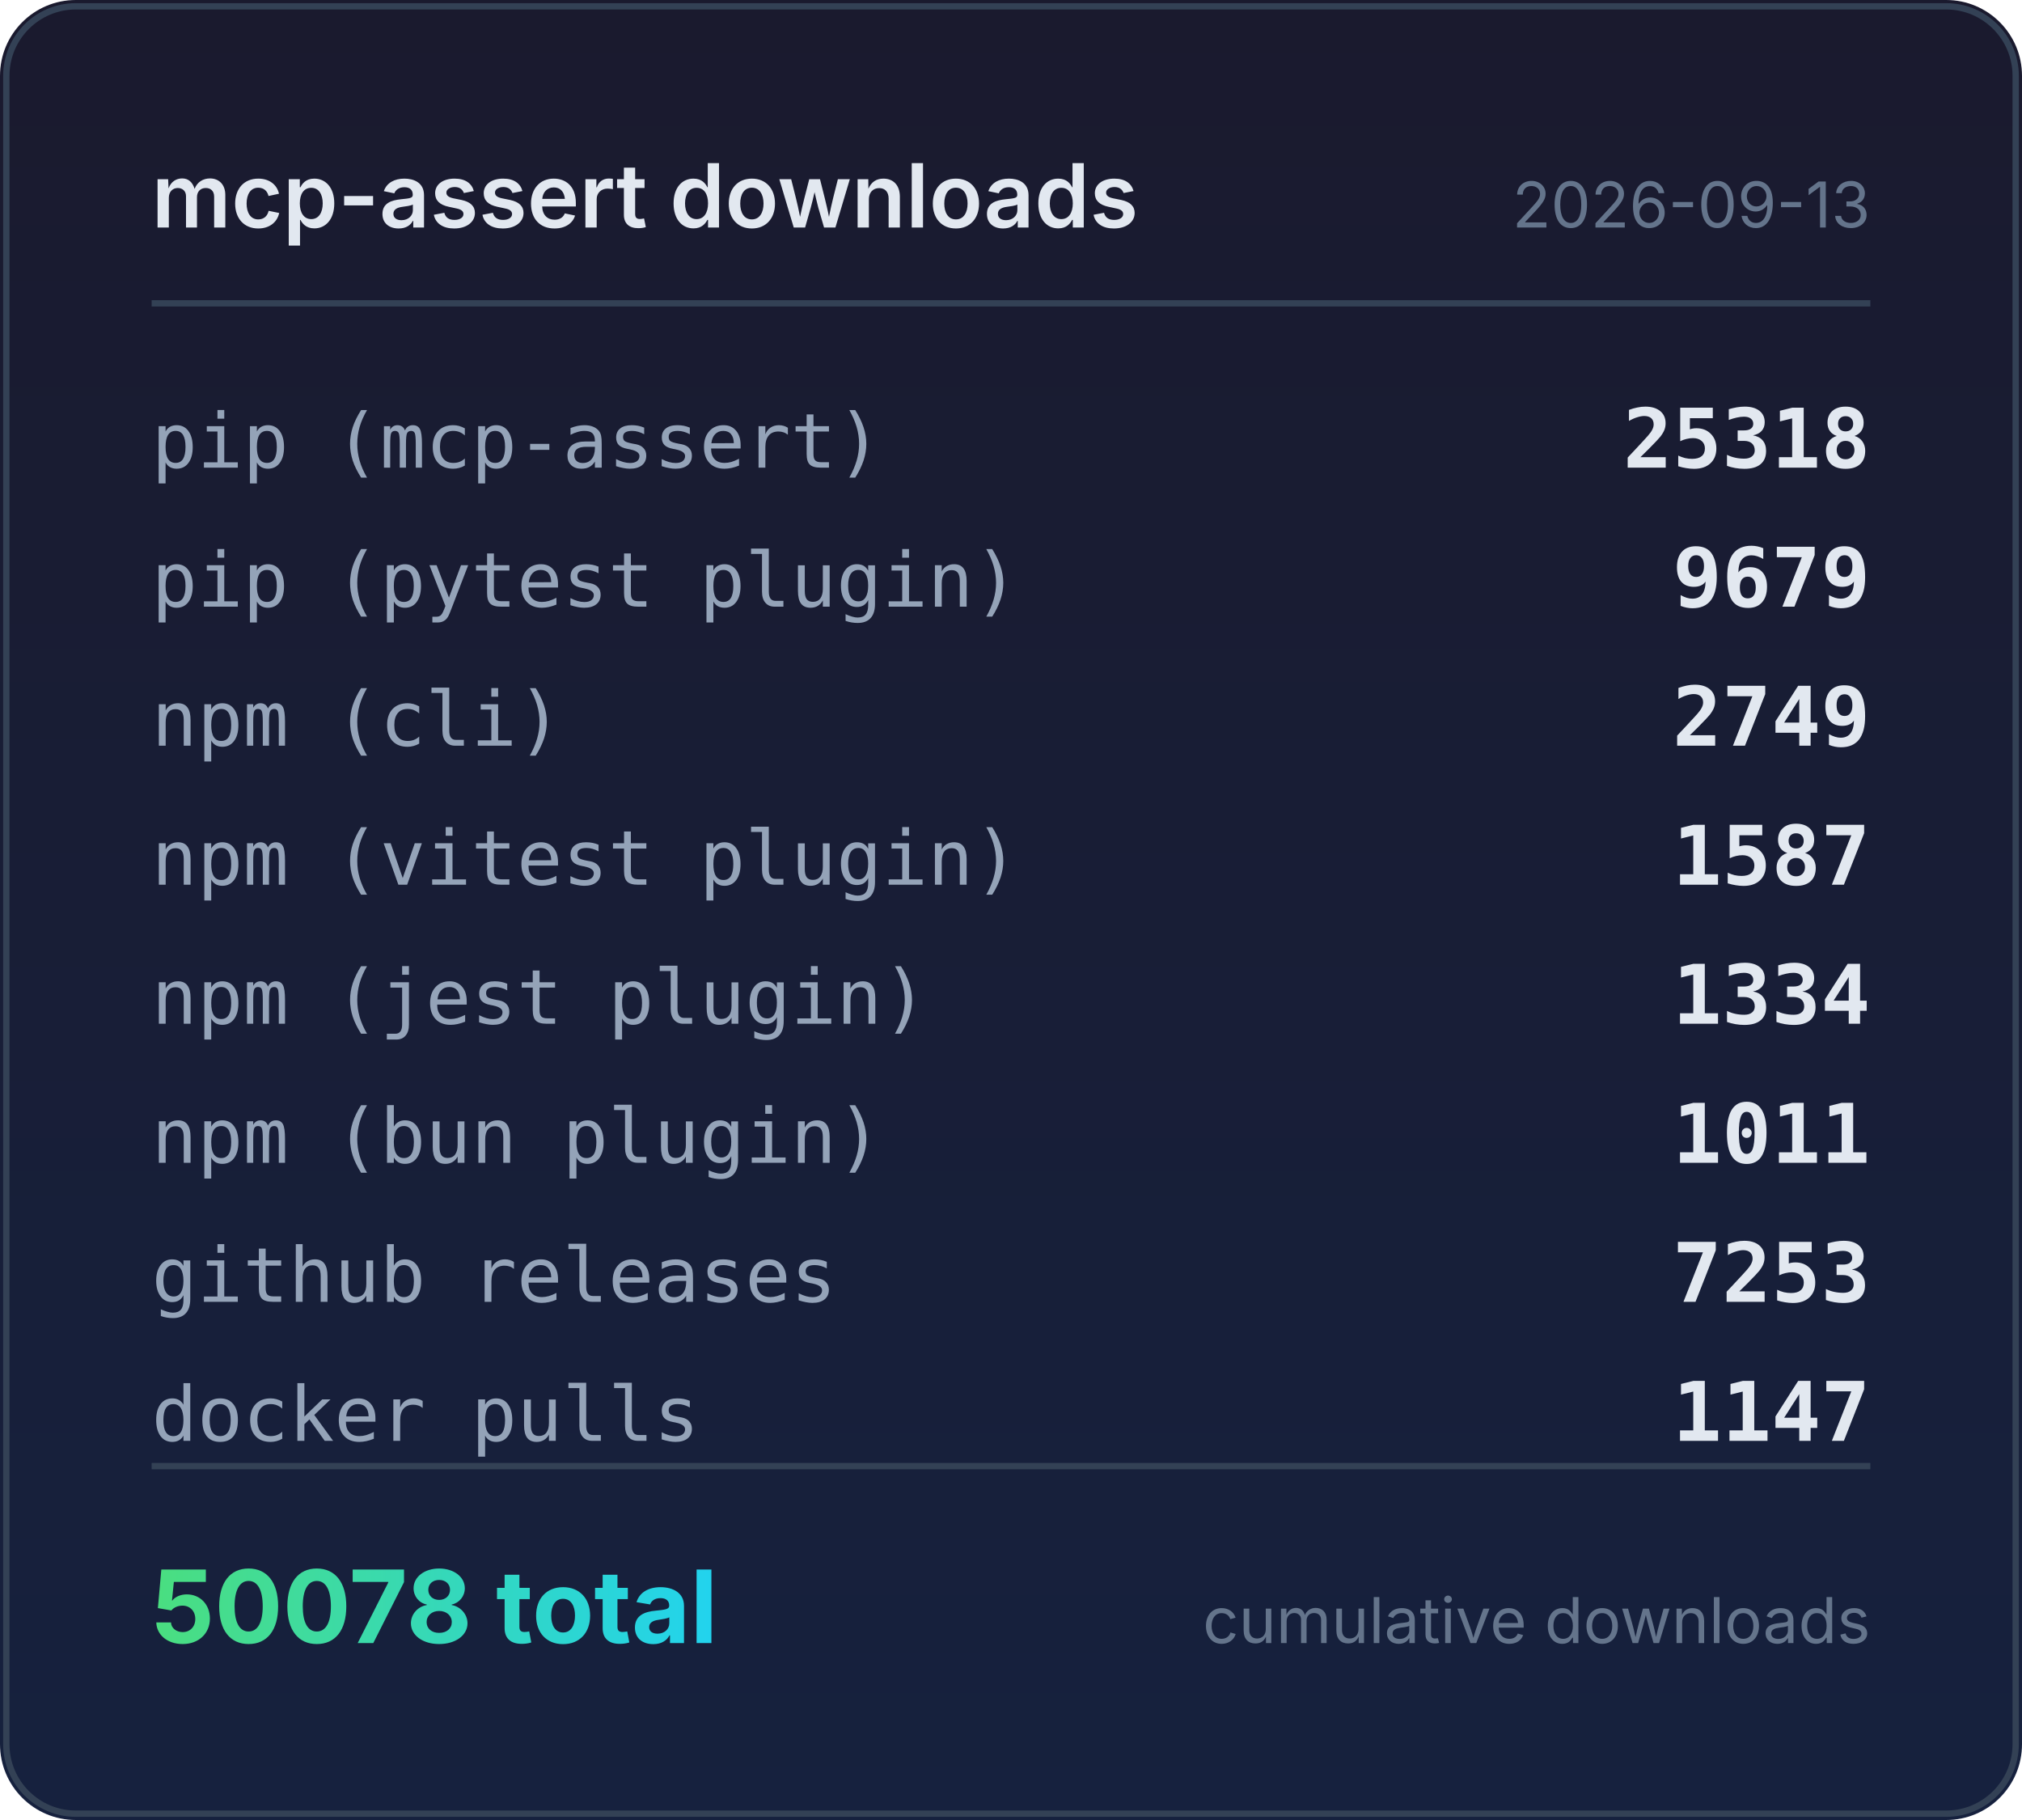
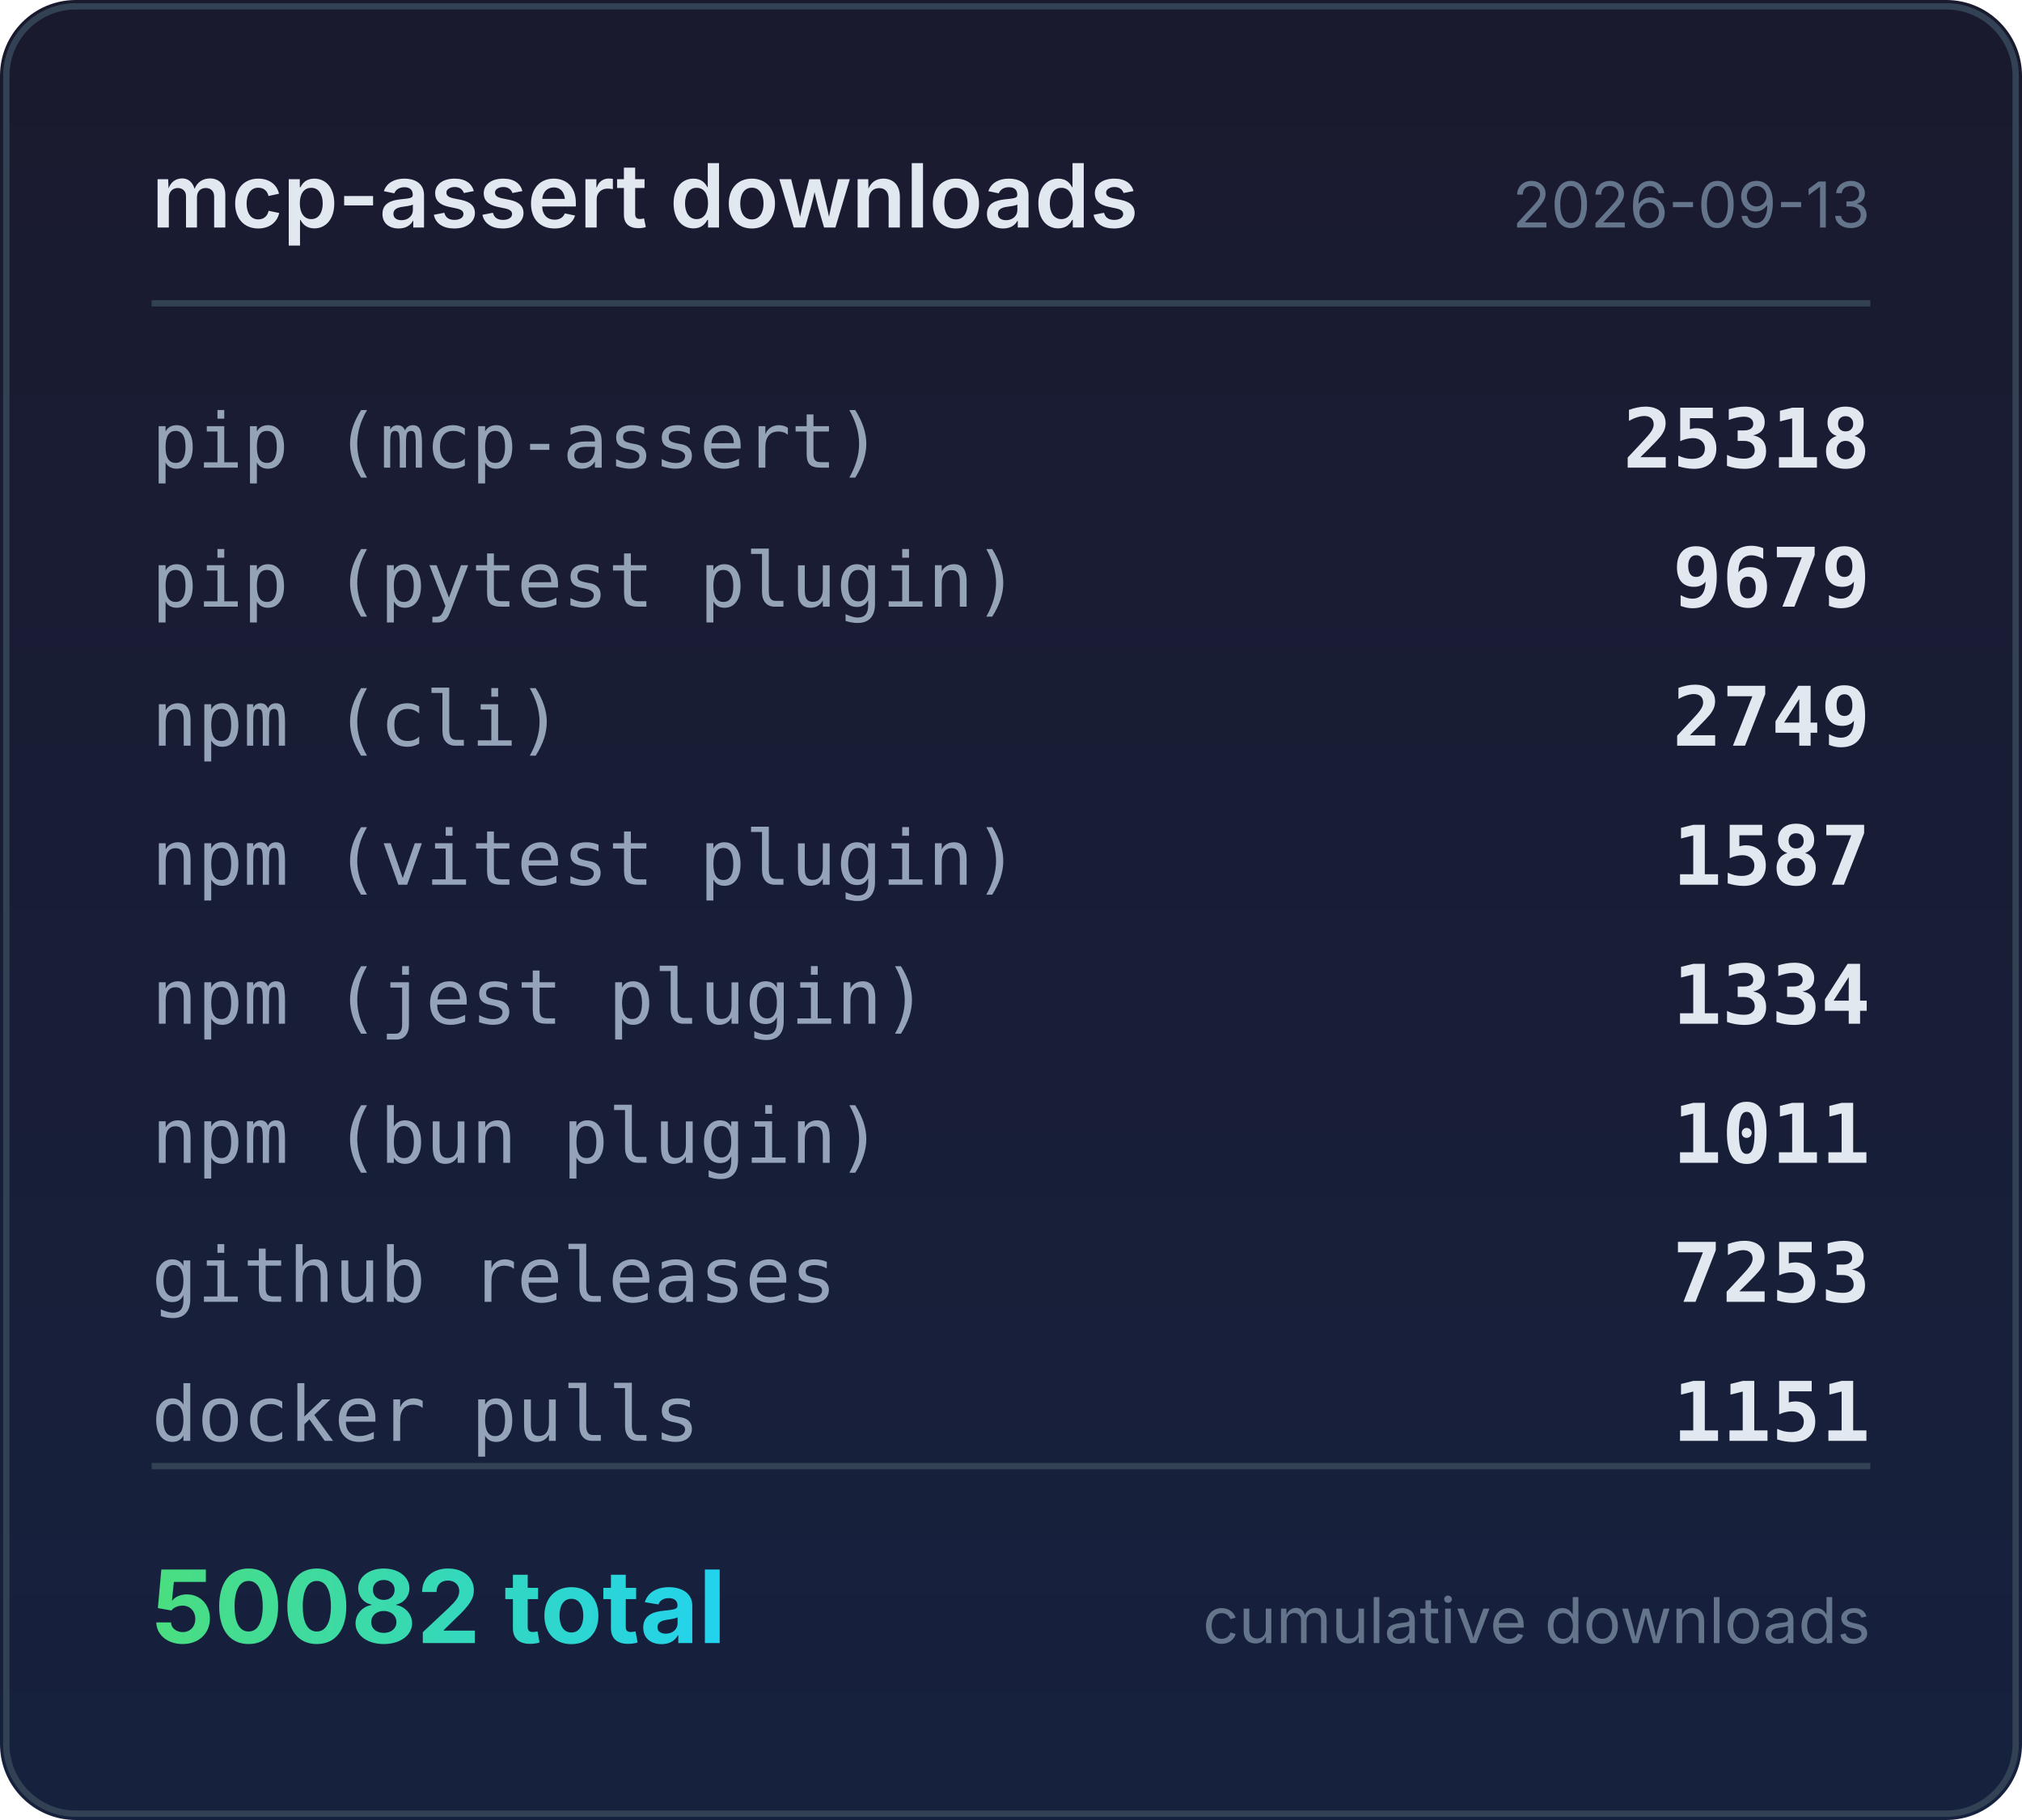
<svg xmlns="http://www.w3.org/2000/svg" width="320" height="288" viewBox="0 0 320 288">
  <defs>
    <linearGradient id="bg" x1="0" y1="0" x2="0" y2="1">
      <stop offset="0%" stop-color="#1a1a2e" />
      <stop offset="100%" stop-color="#16213e" />
    </linearGradient>
    <linearGradient id="accent" x1="0" y1="0" x2="1" y2="0">
      <stop offset="0%" stop-color="#4ade80" />
      <stop offset="100%" stop-color="#22d3ee" />
    </linearGradient>
  </defs>
  <rect width="320" height="288" rx="12" fill="url(#bg)" />
  <rect x="1" y="1" width="318" height="286" rx="11" fill="none" stroke="#334155" stroke-width="1" />
  <text x="24" y="36" fill="#e2e8f0" font-family="system-ui,-apple-system,sans-serif" font-size="14" font-weight="600">mcp-assert downloads</text>
  <text x="296" y="36" fill="#64748b" font-family="system-ui,-apple-system,sans-serif" font-size="10" text-anchor="end">2026-09-13</text>
  <line x1="24" y1="48" x2="296" y2="48" stroke="#334155" stroke-width="1" />
  <text x="24" y="74" fill="#94a3b8" font-family="ui-monospace,monospace" font-size="12">pip (mcp-assert)</text>
  <text x="296" y="74" fill="#e2e8f0" font-family="ui-monospace,monospace" font-size="13" font-weight="600" text-anchor="end">25318</text>
  <text x="24" y="96" fill="#94a3b8" font-family="ui-monospace,monospace" font-size="12">pip (pytest plugin)</text>
  <text x="296" y="96" fill="#e2e8f0" font-family="ui-monospace,monospace" font-size="13" font-weight="600" text-anchor="end">9679</text>
  <text x="24" y="118" fill="#94a3b8" font-family="ui-monospace,monospace" font-size="12">npm (cli)</text>
  <text x="296" y="118" fill="#e2e8f0" font-family="ui-monospace,monospace" font-size="13" font-weight="600" text-anchor="end">2749</text>
  <text x="24" y="140" fill="#94a3b8" font-family="ui-monospace,monospace" font-size="12">npm (vitest plugin)</text>
  <text x="296" y="140" fill="#e2e8f0" font-family="ui-monospace,monospace" font-size="13" font-weight="600" text-anchor="end">1587</text>
  <text x="24" y="162" fill="#94a3b8" font-family="ui-monospace,monospace" font-size="12">npm (jest plugin)</text>
  <text x="296" y="162" fill="#e2e8f0" font-family="ui-monospace,monospace" font-size="13" font-weight="600" text-anchor="end">1334</text>
  <text x="24" y="184" fill="#94a3b8" font-family="ui-monospace,monospace" font-size="12">npm (bun plugin)</text>
  <text x="296" y="184" fill="#e2e8f0" font-family="ui-monospace,monospace" font-size="13" font-weight="600" text-anchor="end">1011</text>
  <text x="24" y="206" fill="#94a3b8" font-family="ui-monospace,monospace" font-size="12">github releases</text>
  <text x="296" y="206" fill="#e2e8f0" font-family="ui-monospace,monospace" font-size="13" font-weight="600" text-anchor="end">7253</text>
  <text x="24" y="228" fill="#94a3b8" font-family="ui-monospace,monospace" font-size="12">docker pulls</text>
-   <text x="296" y="228" fill="#e2e8f0" font-family="ui-monospace,monospace" font-size="13" font-weight="600" text-anchor="end">1147</text>
+   <text x="296" y="228" fill="#e2e8f0" font-family="ui-monospace,monospace" font-size="13" font-weight="600" text-anchor="end">1151</text>
  <line x1="24" y1="232" x2="296" y2="232" stroke="#334155" stroke-width="1" />
-   <text x="24" y="260" fill="url(#accent)" font-family="system-ui,-apple-system,sans-serif" font-size="16" font-weight="700">50078 total</text>
+   <text x="24" y="260" fill="url(#accent)" font-family="system-ui,-apple-system,sans-serif" font-size="16" font-weight="700">50082 total</text>
  <text x="296" y="260" fill="#64748b" font-family="system-ui,-apple-system,sans-serif" font-size="10" text-anchor="end">cumulative downloads</text>
</svg>
